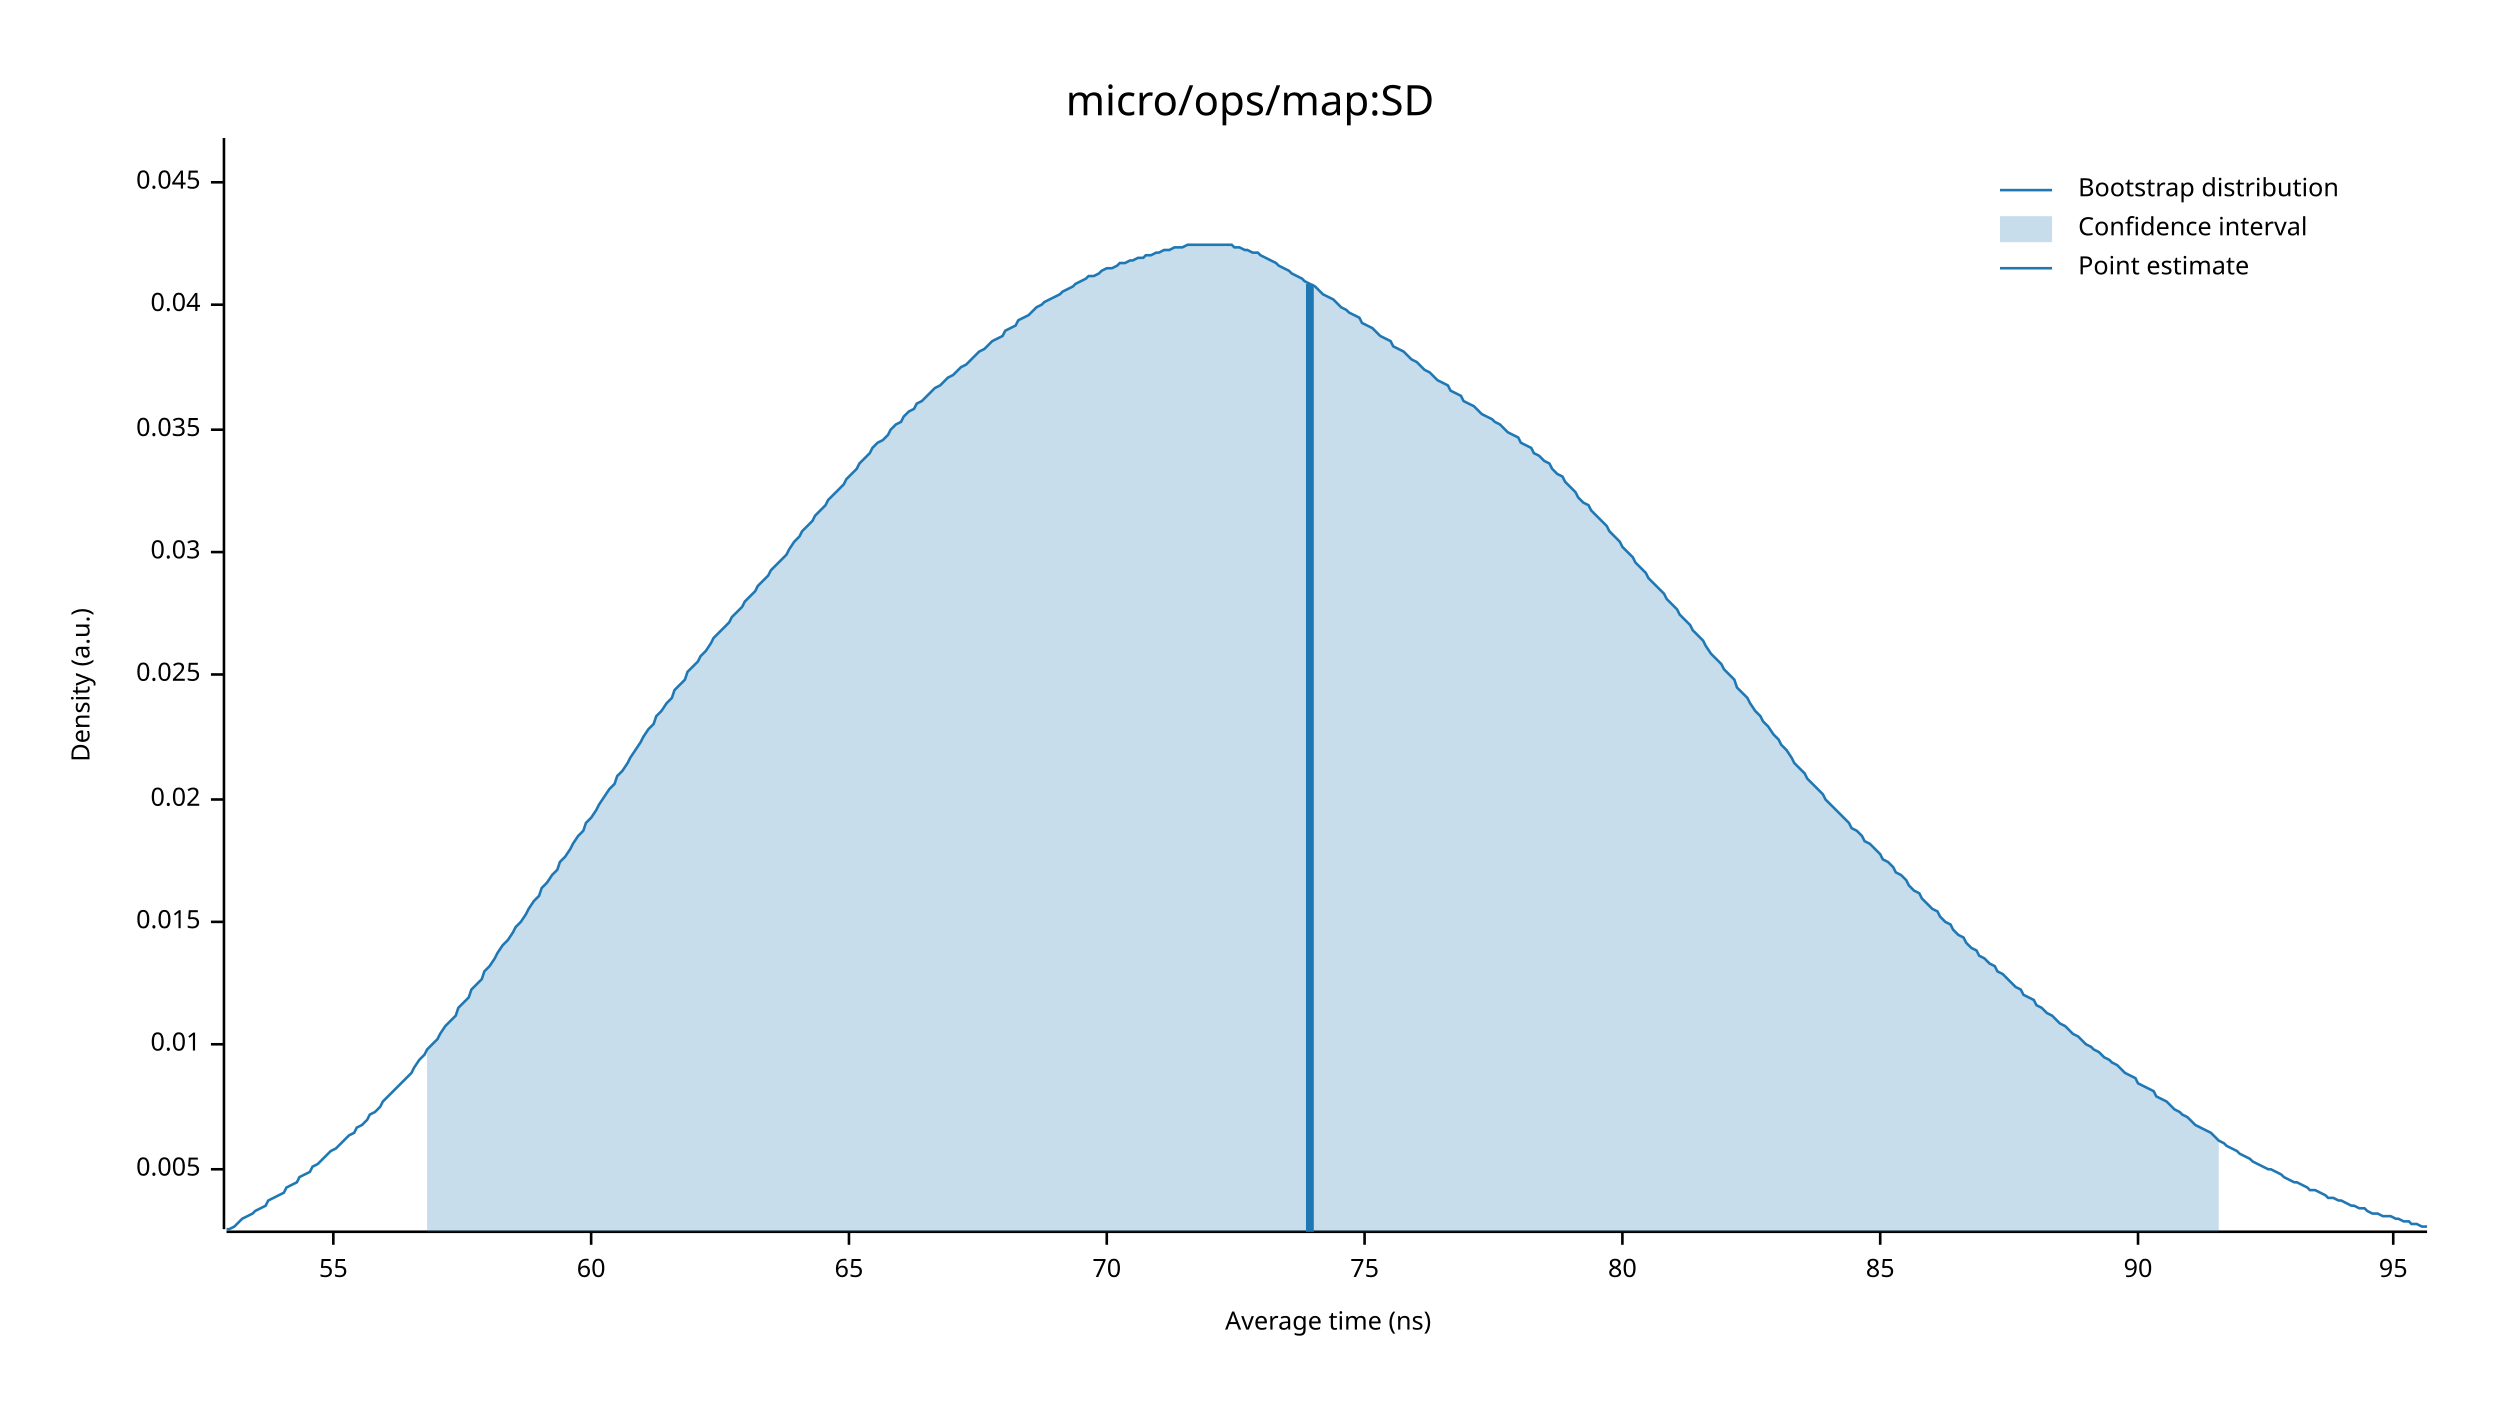
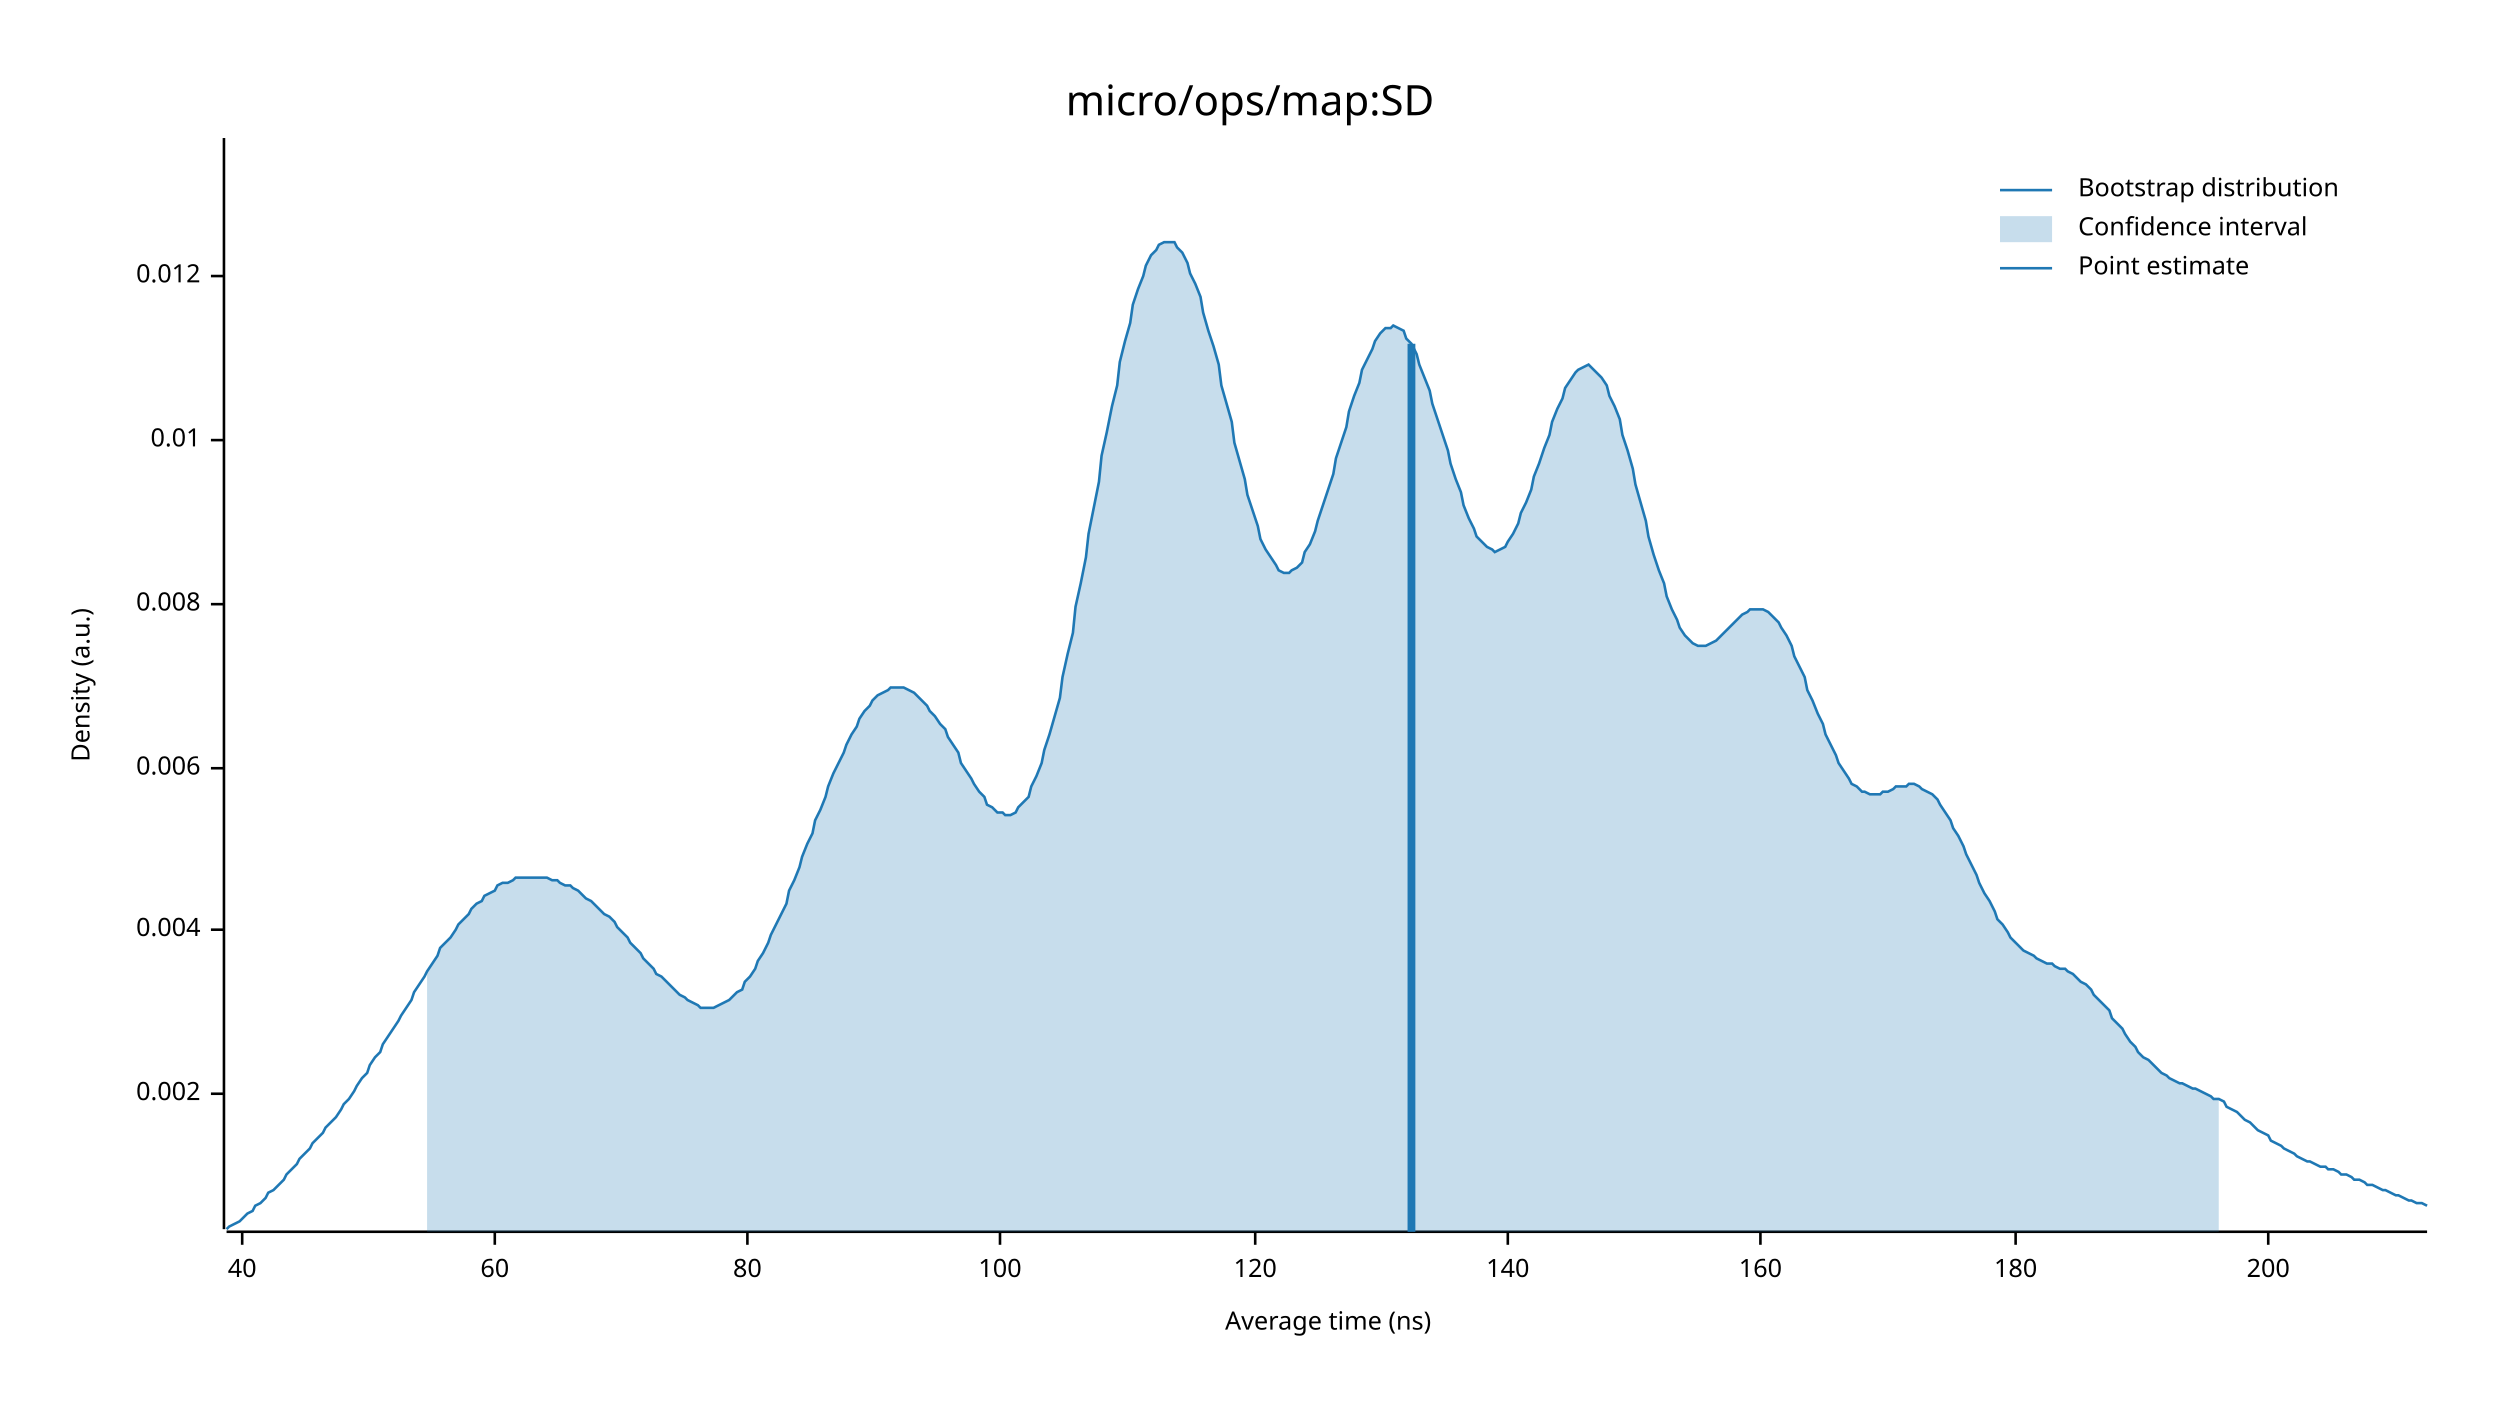
<svg xmlns="http://www.w3.org/2000/svg" width="960" height="540" viewBox="0 0 960 540">
  <text x="480" y="32" dy="0.76em" text-anchor="middle" font-family="sans-serif" font-size="16.129" opacity="1" fill="#000000">
micro/ops/map:SD
</text>
  <text x="27" y="263" dy="0.76em" text-anchor="middle" font-family="sans-serif" font-size="9.677" opacity="1" fill="#000000" transform="rotate(270, 27, 263)">
Density (a.u.)
</text>
  <text x="510" y="513" dy="-0.5ex" text-anchor="middle" font-family="sans-serif" font-size="9.677" opacity="1" fill="#000000">
Average time (ns)
</text>
  <polyline fill="none" opacity="1" stroke="#000000" stroke-width="1" points="86,53 86,472 " />
-   <text x="77" y="449" dy="0.5ex" text-anchor="end" font-family="sans-serif" font-size="9.677" opacity="1" fill="#000000">
- 0.005
+   <text x="77" y="420" dy="0.5ex" text-anchor="end" font-family="sans-serif" font-size="9.677" opacity="1" fill="#000000">
+ 0.002
</text>
-   <polyline fill="none" opacity="1" stroke="#000000" stroke-width="1" points="81,449 86,449 " />
-   <text x="77" y="401" dy="0.5ex" text-anchor="end" font-family="sans-serif" font-size="9.677" opacity="1" fill="#000000">
+   <polyline fill="none" opacity="1" stroke="#000000" stroke-width="1" points="81,420 86,420 " />
+   <text x="77" y="357" dy="0.5ex" text-anchor="end" font-family="sans-serif" font-size="9.677" opacity="1" fill="#000000">
+ 0.004
+ </text>
+   <polyline fill="none" opacity="1" stroke="#000000" stroke-width="1" points="81,357 86,357 " />
+   <text x="77" y="295" dy="0.5ex" text-anchor="end" font-family="sans-serif" font-size="9.677" opacity="1" fill="#000000">
+ 0.006
+ </text>
+   <polyline fill="none" opacity="1" stroke="#000000" stroke-width="1" points="81,295 86,295 " />
+   <text x="77" y="232" dy="0.5ex" text-anchor="end" font-family="sans-serif" font-size="9.677" opacity="1" fill="#000000">
+ 0.008
+ </text>
+   <polyline fill="none" opacity="1" stroke="#000000" stroke-width="1" points="81,232 86,232 " />
+   <text x="77" y="169" dy="0.5ex" text-anchor="end" font-family="sans-serif" font-size="9.677" opacity="1" fill="#000000">
0.01
</text>
-   <polyline fill="none" opacity="1" stroke="#000000" stroke-width="1" points="81,401 86,401 " />
-   <text x="77" y="354" dy="0.5ex" text-anchor="end" font-family="sans-serif" font-size="9.677" opacity="1" fill="#000000">
- 0.015
+   <polyline fill="none" opacity="1" stroke="#000000" stroke-width="1" points="81,169 86,169 " />
+   <text x="77" y="106" dy="0.5ex" text-anchor="end" font-family="sans-serif" font-size="9.677" opacity="1" fill="#000000">
+ 0.012
</text>
-   <polyline fill="none" opacity="1" stroke="#000000" stroke-width="1" points="81,354 86,354 " />
-   <text x="77" y="307" dy="0.5ex" text-anchor="end" font-family="sans-serif" font-size="9.677" opacity="1" fill="#000000">
- 0.02
+   <polyline fill="none" opacity="1" stroke="#000000" stroke-width="1" points="81,106 86,106 " />
+   <polyline fill="none" opacity="1" stroke="#000000" stroke-width="1" points="87,473 932,473 " />
+   <text x="93" y="483" dy="0.76em" text-anchor="middle" font-family="sans-serif" font-size="9.677" opacity="1" fill="#000000">
+ 40
</text>
-   <polyline fill="none" opacity="1" stroke="#000000" stroke-width="1" points="81,307 86,307 " />
-   <text x="77" y="259" dy="0.5ex" text-anchor="end" font-family="sans-serif" font-size="9.677" opacity="1" fill="#000000">
- 0.025
- </text>
-   <polyline fill="none" opacity="1" stroke="#000000" stroke-width="1" points="81,259 86,259 " />
-   <text x="77" y="212" dy="0.5ex" text-anchor="end" font-family="sans-serif" font-size="9.677" opacity="1" fill="#000000">
- 0.03
- </text>
-   <polyline fill="none" opacity="1" stroke="#000000" stroke-width="1" points="81,212 86,212 " />
-   <text x="77" y="165" dy="0.5ex" text-anchor="end" font-family="sans-serif" font-size="9.677" opacity="1" fill="#000000">
- 0.035
- </text>
-   <polyline fill="none" opacity="1" stroke="#000000" stroke-width="1" points="81,165 86,165 " />
-   <text x="77" y="117" dy="0.5ex" text-anchor="end" font-family="sans-serif" font-size="9.677" opacity="1" fill="#000000">
- 0.04
- </text>
-   <polyline fill="none" opacity="1" stroke="#000000" stroke-width="1" points="81,117 86,117 " />
-   <text x="77" y="70" dy="0.5ex" text-anchor="end" font-family="sans-serif" font-size="9.677" opacity="1" fill="#000000">
- 0.045
- </text>
-   <polyline fill="none" opacity="1" stroke="#000000" stroke-width="1" points="81,70 86,70 " />
-   <polyline fill="none" opacity="1" stroke="#000000" stroke-width="1" points="87,473 932,473 " />
-   <text x="128" y="483" dy="0.76em" text-anchor="middle" font-family="sans-serif" font-size="9.677" opacity="1" fill="#000000">
- 55
- </text>
-   <polyline fill="none" opacity="1" stroke="#000000" stroke-width="1" points="128,473 128,478 " />
-   <text x="227" y="483" dy="0.76em" text-anchor="middle" font-family="sans-serif" font-size="9.677" opacity="1" fill="#000000">
+   <polyline fill="none" opacity="1" stroke="#000000" stroke-width="1" points="93,473 93,478 " />
+   <text x="190" y="483" dy="0.76em" text-anchor="middle" font-family="sans-serif" font-size="9.677" opacity="1" fill="#000000">
60
</text>
-   <polyline fill="none" opacity="1" stroke="#000000" stroke-width="1" points="227,473 227,478 " />
-   <text x="326" y="483" dy="0.76em" text-anchor="middle" font-family="sans-serif" font-size="9.677" opacity="1" fill="#000000">
- 65
- </text>
-   <polyline fill="none" opacity="1" stroke="#000000" stroke-width="1" points="326,473 326,478 " />
-   <text x="425" y="483" dy="0.76em" text-anchor="middle" font-family="sans-serif" font-size="9.677" opacity="1" fill="#000000">
- 70
- </text>
-   <polyline fill="none" opacity="1" stroke="#000000" stroke-width="1" points="425,473 425,478 " />
-   <text x="524" y="483" dy="0.76em" text-anchor="middle" font-family="sans-serif" font-size="9.677" opacity="1" fill="#000000">
- 75
- </text>
-   <polyline fill="none" opacity="1" stroke="#000000" stroke-width="1" points="524,473 524,478 " />
-   <text x="623" y="483" dy="0.76em" text-anchor="middle" font-family="sans-serif" font-size="9.677" opacity="1" fill="#000000">
+   <polyline fill="none" opacity="1" stroke="#000000" stroke-width="1" points="190,473 190,478 " />
+   <text x="287" y="483" dy="0.76em" text-anchor="middle" font-family="sans-serif" font-size="9.677" opacity="1" fill="#000000">
80
</text>
-   <polyline fill="none" opacity="1" stroke="#000000" stroke-width="1" points="623,473 623,478 " />
-   <text x="722" y="483" dy="0.76em" text-anchor="middle" font-family="sans-serif" font-size="9.677" opacity="1" fill="#000000">
- 85
+   <polyline fill="none" opacity="1" stroke="#000000" stroke-width="1" points="287,473 287,478 " />
+   <text x="384" y="483" dy="0.76em" text-anchor="middle" font-family="sans-serif" font-size="9.677" opacity="1" fill="#000000">
+ 100
</text>
-   <polyline fill="none" opacity="1" stroke="#000000" stroke-width="1" points="722,473 722,478 " />
-   <text x="821" y="483" dy="0.76em" text-anchor="middle" font-family="sans-serif" font-size="9.677" opacity="1" fill="#000000">
- 90
+   <polyline fill="none" opacity="1" stroke="#000000" stroke-width="1" points="384,473 384,478 " />
+   <text x="482" y="483" dy="0.76em" text-anchor="middle" font-family="sans-serif" font-size="9.677" opacity="1" fill="#000000">
+ 120
</text>
-   <polyline fill="none" opacity="1" stroke="#000000" stroke-width="1" points="821,473 821,478 " />
-   <text x="919" y="483" dy="0.76em" text-anchor="middle" font-family="sans-serif" font-size="9.677" opacity="1" fill="#000000">
- 95
+   <polyline fill="none" opacity="1" stroke="#000000" stroke-width="1" points="482,473 482,478 " />
+   <text x="579" y="483" dy="0.76em" text-anchor="middle" font-family="sans-serif" font-size="9.677" opacity="1" fill="#000000">
+ 140
</text>
-   <polyline fill="none" opacity="1" stroke="#000000" stroke-width="1" points="919,473 919,478 " />
-   <polyline fill="none" opacity="1" stroke="#1F78B4" stroke-width="1" points="87,472 88,472 90,471 92,469 93,468 95,467 97,466 98,465 100,464 102,463 103,461 105,460 107,459 109,458 110,456 112,455 114,454 115,452 117,451 119,450 120,448 122,447 124,445 125,444 127,442 129,441 131,439 132,438 134,436 136,435 137,433 139,432 141,430 142,428 144,427 146,425 147,423 149,421 151,419 153,417 154,416 156,414 158,412 159,410 161,407 163,405 164,403 166,401 168,399 169,397 171,394 173,392 175,390 176,387 178,385 180,383 181,380 183,378 185,376 186,373 188,371 190,368 191,366 193,363 195,361 197,358 198,356 200,354 202,351 203,349 205,346 207,344 208,341 210,339 212,336 214,334 215,331 217,329 219,326 220,324 222,321 224,319 225,316 227,314 229,311 230,309 232,306 234,303 236,301 237,298 239,296 241,293 242,291 244,288 246,285 247,283 249,280 251,278 252,275 254,273 256,270 258,268 259,265 261,263 263,261 264,258 266,256 268,254 269,252 271,250 273,247 274,245 276,243 278,241 280,239 281,237 283,235 285,233 286,231 288,229 290,227 291,225 293,223 295,221 296,219 298,217 300,215 302,213 303,211 305,208 307,206 308,204 310,202 312,200 313,198 315,196 317,194 318,192 320,190 322,188 324,186 325,184 327,182 329,180 330,178 332,176 334,174 335,172 337,170 339,169 341,167 342,165 344,163 346,162 347,160 349,158 351,157 352,155 354,154 356,152 357,151 359,149 361,148 363,146 364,145 366,144 368,142 369,141 371,140 373,138 374,137 376,135 378,134 379,133 381,131 383,130 385,129 386,127 388,126 390,125 391,123 393,122 395,121 396,120 398,118 400,117 401,116 403,115 405,114 407,113 408,112 410,111 412,110 413,109 415,108 417,107 418,106 420,106 422,105 423,104 425,103 427,103 429,102 430,101 432,101 434,100 435,100 437,99 439,99 440,98 442,98 444,97 445,97 447,96 449,96 451,95 452,95 454,95 456,94 457,94 459,94 461,94 462,94 464,94 466,94 468,94 469,94 471,94 473,94 474,95 476,95 478,96 479,96 481,97 483,97 484,98 486,99 488,100 490,101 491,102 493,103 495,104 496,105 498,106 500,107 501,108 503,109 505,110 506,111 508,113 510,114 512,115 513,116 515,118 517,119 518,120 520,121 522,122 523,124 525,125 527,126 528,127 530,129 532,130 534,131 535,133 537,134 539,135 540,136 542,138 544,139 545,140 547,142 549,143 550,144 552,146 554,147 556,148 557,150 559,151 561,152 562,154 564,155 566,156 567,157 569,159 571,160 573,161 574,162 576,163 578,165 579,166 581,167 583,168 584,170 586,171 588,172 589,174 591,175 593,177 595,178 596,180 598,182 600,183 601,185 603,187 605,189 606,191 608,193 610,194 611,196 613,198 615,200 617,202 618,204 620,206 622,208 623,210 625,212 627,214 628,216 630,218 632,220 633,222 635,224 637,226 639,228 640,230 642,232 644,234 645,236 647,238 649,240 650,242 652,244 654,246 655,248 657,251 659,253 661,255 662,257 664,259 666,261 667,264 669,266 671,268 672,270 674,273 676,275 677,277 679,279 681,282 683,284 684,286 686,288 688,291 689,293 691,295 693,297 694,299 696,301 698,303 700,305 701,307 703,309 705,311 706,312 708,314 710,316 711,318 713,319 715,321 716,323 718,324 720,326 722,328 723,330 725,331 727,333 728,335 730,336 732,338 733,340 735,342 737,343 738,345 740,347 742,349 744,350 745,352 747,354 749,355 750,357 752,359 754,360 755,362 757,364 759,365 760,367 762,368 764,370 766,371 767,373 769,374 771,376 772,377 774,379 776,380 777,382 779,383 781,384 782,386 784,387 786,389 788,390 789,391 791,393 793,394 794,395 796,397 798,398 799,399 801,401 803,402 804,403 806,404 808,406 810,407 811,408 813,409 815,411 816,412 818,413 820,414 821,416 823,417 825,418 827,419 828,421 830,422 832,423 833,424 835,426 837,427 838,428 840,429 842,431 843,432 845,433 847,434 849,435 850,436 852,438 854,439 855,440 857,441 859,442 860,443 862,444 864,445 865,446 867,447 869,448 871,449 872,449 874,450 876,451 877,452 879,453 881,454 882,454 884,455 886,456 887,457 889,457 891,458 893,459 894,460 896,460 898,461 899,461 901,462 903,463 904,463 906,464 908,464 909,465 911,466 913,466 915,467 916,467 918,467 920,468 921,468 923,469 925,469 926,470 928,470 930,471 932,471 " />
-   <polygon opacity="0.25" fill="#1F78B4" points="164,403 166,401 168,399 169,397 171,394 173,392 175,390 176,387 178,385 180,383 181,380 183,378 185,376 186,373 188,371 190,368 191,366 193,363 195,361 197,358 198,356 200,354 202,351 203,349 205,346 207,344 208,341 210,339 212,336 214,334 215,331 217,329 219,326 220,324 222,321 224,319 225,316 227,314 229,311 230,309 232,306 234,303 236,301 237,298 239,296 241,293 242,291 244,288 246,285 247,283 249,280 251,278 252,275 254,273 256,270 258,268 259,265 261,263 263,261 264,258 266,256 268,254 269,252 271,250 273,247 274,245 276,243 278,241 280,239 281,237 283,235 285,233 286,231 288,229 290,227 291,225 293,223 295,221 296,219 298,217 300,215 302,213 303,211 305,208 307,206 308,204 310,202 312,200 313,198 315,196 317,194 318,192 320,190 322,188 324,186 325,184 327,182 329,180 330,178 332,176 334,174 335,172 337,170 339,169 341,167 342,165 344,163 346,162 347,160 349,158 351,157 352,155 354,154 356,152 357,151 359,149 361,148 363,146 364,145 366,144 368,142 369,141 371,140 373,138 374,137 376,135 378,134 379,133 381,131 383,130 385,129 386,127 388,126 390,125 391,123 393,122 395,121 396,120 398,118 400,117 401,116 403,115 405,114 407,113 408,112 410,111 412,110 413,109 415,108 417,107 418,106 420,106 422,105 423,104 425,103 427,103 429,102 430,101 432,101 434,100 435,100 437,99 439,99 440,98 442,98 444,97 445,97 447,96 449,96 451,95 452,95 454,95 456,94 457,94 459,94 461,94 462,94 464,94 466,94 468,94 469,94 471,94 473,94 474,95 476,95 478,96 479,96 481,97 483,97 484,98 486,99 488,100 490,101 491,102 493,103 495,104 496,105 498,106 500,107 501,108 503,109 505,110 506,111 508,113 510,114 512,115 513,116 515,118 517,119 518,120 520,121 522,122 523,124 525,125 527,126 528,127 530,129 532,130 534,131 535,133 537,134 539,135 540,136 542,138 544,139 545,140 547,142 549,143 550,144 552,146 554,147 556,148 557,150 559,151 561,152 562,154 564,155 566,156 567,157 569,159 571,160 573,161 574,162 576,163 578,165 579,166 581,167 583,168 584,170 586,171 588,172 589,174 591,175 593,177 595,178 596,180 598,182 600,183 601,185 603,187 605,189 606,191 608,193 610,194 611,196 613,198 615,200 617,202 618,204 620,206 622,208 623,210 625,212 627,214 628,216 630,218 632,220 633,222 635,224 637,226 639,228 640,230 642,232 644,234 645,236 647,238 649,240 650,242 652,244 654,246 655,248 657,251 659,253 661,255 662,257 664,259 666,261 667,264 669,266 671,268 672,270 674,273 676,275 677,277 679,279 681,282 683,284 684,286 686,288 688,291 689,293 691,295 693,297 694,299 696,301 698,303 700,305 701,307 703,309 705,311 706,312 708,314 710,316 711,318 713,319 715,321 716,323 718,324 720,326 722,328 723,330 725,331 727,333 728,335 730,336 732,338 733,340 735,342 737,343 738,345 740,347 742,349 744,350 745,352 747,354 749,355 750,357 752,359 754,360 755,362 757,364 759,365 760,367 762,368 764,370 766,371 767,373 769,374 771,376 772,377 774,379 776,380 777,382 779,383 781,384 782,386 784,387 786,389 788,390 789,391 791,393 793,394 794,395 796,397 798,398 799,399 801,401 803,402 804,403 806,404 808,406 810,407 811,408 813,409 815,411 816,412 818,413 820,414 821,416 823,417 825,418 827,419 828,421 830,422 832,423 833,424 835,426 837,427 838,428 840,429 842,431 843,432 845,433 847,434 849,435 850,436 852,438 852,473 164,473 " />
-   <polyline fill="none" opacity="1" stroke="#1F78B4" stroke-width="3" points="503,473 503,109 " />
+   <polyline fill="none" opacity="1" stroke="#000000" stroke-width="1" points="579,473 579,478 " />
+   <text x="676" y="483" dy="0.76em" text-anchor="middle" font-family="sans-serif" font-size="9.677" opacity="1" fill="#000000">
+ 160
+ </text>
+   <polyline fill="none" opacity="1" stroke="#000000" stroke-width="1" points="676,473 676,478 " />
+   <text x="774" y="483" dy="0.76em" text-anchor="middle" font-family="sans-serif" font-size="9.677" opacity="1" fill="#000000">
+ 180
+ </text>
+   <polyline fill="none" opacity="1" stroke="#000000" stroke-width="1" points="774,473 774,478 " />
+   <text x="871" y="483" dy="0.76em" text-anchor="middle" font-family="sans-serif" font-size="9.677" opacity="1" fill="#000000">
+ 200
+ </text>
+   <polyline fill="none" opacity="1" stroke="#000000" stroke-width="1" points="871,473 871,478 " />
+   <polyline fill="none" opacity="1" stroke="#1F78B4" stroke-width="1" points="87,472 88,471 90,470 92,469 93,468 95,466 97,465 98,463 100,462 102,460 103,458 105,457 107,455 109,453 110,451 112,449 114,447 115,445 117,443 119,441 120,439 122,437 124,435 125,433 127,431 129,429 131,426 132,424 134,422 136,419 137,417 139,414 141,412 142,409 144,406 146,404 147,401 149,398 151,395 153,392 154,390 156,387 158,384 159,381 161,378 163,375 164,373 166,370 168,367 169,364 171,362 173,360 175,357 176,355 178,353 180,351 181,349 183,347 185,346 186,344 188,343 190,342 191,340 193,339 195,339 197,338 198,337 200,337 202,337 203,337 205,337 207,337 208,337 210,337 212,338 214,338 215,339 217,340 219,340 220,341 222,342 224,344 225,345 227,346 229,348 230,349 232,351 234,352 236,354 237,356 239,358 241,360 242,362 244,364 246,366 247,368 249,370 251,372 252,374 254,375 256,377 258,379 259,380 261,382 263,383 264,384 266,385 268,386 269,387 271,387 273,387 274,387 276,386 278,385 280,384 281,383 283,381 285,380 286,377 288,375 290,372 291,369 293,366 295,362 296,359 298,355 300,351 302,347 303,342 305,338 307,333 308,329 310,324 312,320 313,315 315,311 317,306 318,302 320,297 322,293 324,289 325,286 327,282 329,279 330,276 332,273 334,271 335,269 337,267 339,266 341,265 342,264 344,264 346,264 347,264 349,265 351,266 352,267 354,269 356,271 357,273 359,275 361,278 363,280 364,283 366,286 368,289 369,293 371,296 373,299 374,301 376,304 378,306 379,309 381,310 383,312 385,312 386,313 388,313 390,312 391,310 393,308 395,306 396,302 398,298 400,293 401,288 403,282 405,275 407,268 408,260 410,251 412,243 413,233 415,224 417,214 418,205 420,195 422,185 423,175 425,166 427,156 429,148 430,139 432,131 434,124 435,117 437,111 439,106 440,102 442,98 444,96 445,94 447,93 449,93 451,93 452,95 454,97 456,101 457,105 459,109 461,114 462,120 464,127 466,133 468,140 469,148 471,155 473,162 474,170 476,177 478,184 479,190 481,196 483,202 484,207 486,211 488,214 490,217 491,219 493,220 495,220 496,219 498,218 500,216 501,212 503,209 505,204 506,200 508,194 510,188 512,182 513,176 515,170 517,164 518,158 520,152 522,147 523,142 525,138 527,134 528,131 530,128 532,126 534,126 535,125 537,126 539,127 540,130 542,132 544,136 545,140 547,145 549,150 550,155 552,161 554,167 556,173 557,178 559,184 561,189 562,194 564,199 566,203 567,206 569,208 571,210 573,211 574,212 576,211 578,210 579,208 581,205 583,201 584,197 586,193 588,188 589,183 591,178 593,172 595,167 596,162 598,157 600,153 601,149 603,146 605,143 606,142 608,141 610,140 611,141 613,143 615,145 617,148 618,152 620,156 622,161 623,167 625,173 627,180 628,186 630,193 632,200 633,206 635,213 637,219 639,224 640,229 642,234 644,238 645,241 647,244 649,246 650,247 652,248 654,248 655,248 657,247 659,246 661,244 662,243 664,241 666,239 667,238 669,236 671,235 672,234 674,234 676,234 677,234 679,235 681,237 683,239 684,241 686,244 688,248 689,252 691,256 693,260 694,265 696,269 698,274 700,278 701,282 703,286 705,290 706,293 708,296 710,299 711,301 713,302 715,304 716,304 718,305 720,305 722,305 723,304 725,304 727,303 728,302 730,302 732,302 733,301 735,301 737,302 738,303 740,304 742,305 744,307 745,309 747,312 749,315 750,318 752,321 754,325 755,328 757,332 759,336 760,339 762,343 764,346 766,350 767,353 769,355 771,358 772,360 774,362 776,364 777,365 779,366 781,367 782,368 784,369 786,370 788,370 789,371 791,372 793,372 794,373 796,374 798,376 799,377 801,378 803,380 804,382 806,384 808,386 810,388 811,391 813,393 815,395 816,397 818,400 820,402 821,404 823,406 825,407 827,409 828,410 830,412 832,413 833,414 835,415 837,416 838,416 840,417 842,418 843,418 845,419 847,420 849,421 850,422 852,422 854,423 855,425 857,426 859,427 860,428 862,430 864,431 865,432 867,434 869,435 871,436 872,438 874,439 876,440 877,441 879,442 881,443 882,444 884,445 886,446 887,446 889,447 891,448 893,448 894,449 896,449 898,450 899,451 901,451 903,452 904,453 906,453 908,454 909,455 911,455 913,456 915,457 916,457 918,458 920,459 921,459 923,460 925,461 926,461 928,462 930,462 932,463 " />
+   <polygon opacity="0.25" fill="#1F78B4" points="164,373 166,370 168,367 169,364 171,362 173,360 175,357 176,355 178,353 180,351 181,349 183,347 185,346 186,344 188,343 190,342 191,340 193,339 195,339 197,338 198,337 200,337 202,337 203,337 205,337 207,337 208,337 210,337 212,338 214,338 215,339 217,340 219,340 220,341 222,342 224,344 225,345 227,346 229,348 230,349 232,351 234,352 236,354 237,356 239,358 241,360 242,362 244,364 246,366 247,368 249,370 251,372 252,374 254,375 256,377 258,379 259,380 261,382 263,383 264,384 266,385 268,386 269,387 271,387 273,387 274,387 276,386 278,385 280,384 281,383 283,381 285,380 286,377 288,375 290,372 291,369 293,366 295,362 296,359 298,355 300,351 302,347 303,342 305,338 307,333 308,329 310,324 312,320 313,315 315,311 317,306 318,302 320,297 322,293 324,289 325,286 327,282 329,279 330,276 332,273 334,271 335,269 337,267 339,266 341,265 342,264 344,264 346,264 347,264 349,265 351,266 352,267 354,269 356,271 357,273 359,275 361,278 363,280 364,283 366,286 368,289 369,293 371,296 373,299 374,301 376,304 378,306 379,309 381,310 383,312 385,312 386,313 388,313 390,312 391,310 393,308 395,306 396,302 398,298 400,293 401,288 403,282 405,275 407,268 408,260 410,251 412,243 413,233 415,224 417,214 418,205 420,195 422,185 423,175 425,166 427,156 429,148 430,139 432,131 434,124 435,117 437,111 439,106 440,102 442,98 444,96 445,94 447,93 449,93 451,93 452,95 454,97 456,101 457,105 459,109 461,114 462,120 464,127 466,133 468,140 469,148 471,155 473,162 474,170 476,177 478,184 479,190 481,196 483,202 484,207 486,211 488,214 490,217 491,219 493,220 495,220 496,219 498,218 500,216 501,212 503,209 505,204 506,200 508,194 510,188 512,182 513,176 515,170 517,164 518,158 520,152 522,147 523,142 525,138 527,134 528,131 530,128 532,126 534,126 535,125 537,126 539,127 540,130 542,132 544,136 545,140 547,145 549,150 550,155 552,161 554,167 556,173 557,178 559,184 561,189 562,194 564,199 566,203 567,206 569,208 571,210 573,211 574,212 576,211 578,210 579,208 581,205 583,201 584,197 586,193 588,188 589,183 591,178 593,172 595,167 596,162 598,157 600,153 601,149 603,146 605,143 606,142 608,141 610,140 611,141 613,143 615,145 617,148 618,152 620,156 622,161 623,167 625,173 627,180 628,186 630,193 632,200 633,206 635,213 637,219 639,224 640,229 642,234 644,238 645,241 647,244 649,246 650,247 652,248 654,248 655,248 657,247 659,246 661,244 662,243 664,241 666,239 667,238 669,236 671,235 672,234 674,234 676,234 677,234 679,235 681,237 683,239 684,241 686,244 688,248 689,252 691,256 693,260 694,265 696,269 698,274 700,278 701,282 703,286 705,290 706,293 708,296 710,299 711,301 713,302 715,304 716,304 718,305 720,305 722,305 723,304 725,304 727,303 728,302 730,302 732,302 733,301 735,301 737,302 738,303 740,304 742,305 744,307 745,309 747,312 749,315 750,318 752,321 754,325 755,328 757,332 759,336 760,339 762,343 764,346 766,350 767,353 769,355 771,358 772,360 774,362 776,364 777,365 779,366 781,367 782,368 784,369 786,370 788,370 789,371 791,372 793,372 794,373 796,374 798,376 799,377 801,378 803,380 804,382 806,384 808,386 810,388 811,391 813,393 815,395 816,397 818,400 820,402 821,404 823,406 825,407 827,409 828,410 830,412 832,413 833,414 835,415 837,416 838,416 840,417 842,418 843,418 845,419 847,420 849,421 850,422 852,422 852,473 164,473 " />
+   <polyline fill="none" opacity="1" stroke="#1F78B4" stroke-width="3" points="542,473 542,132 " />
  <text x="798" y="68" dy="0.76em" text-anchor="start" font-family="sans-serif" font-size="9.677" opacity="1" fill="#000000">
Bootstrap distribution
</text>
  <text x="798" y="83" dy="0.76em" text-anchor="start" font-family="sans-serif" font-size="9.677" opacity="1" fill="#000000">
Confidence interval
</text>
  <text x="798" y="98" dy="0.76em" text-anchor="start" font-family="sans-serif" font-size="9.677" opacity="1" fill="#000000">
Point estimate
</text>
  <polyline fill="none" opacity="1" stroke="#1F78B4" stroke-width="1" points="768,73 788,73 " />
  <rect x="768" y="83" width="20" height="10" opacity="0.25" fill="#1F78B4" stroke="none" />
  <polyline fill="none" opacity="1" stroke="#1F78B4" stroke-width="1" points="768,103 788,103 " />
</svg>
